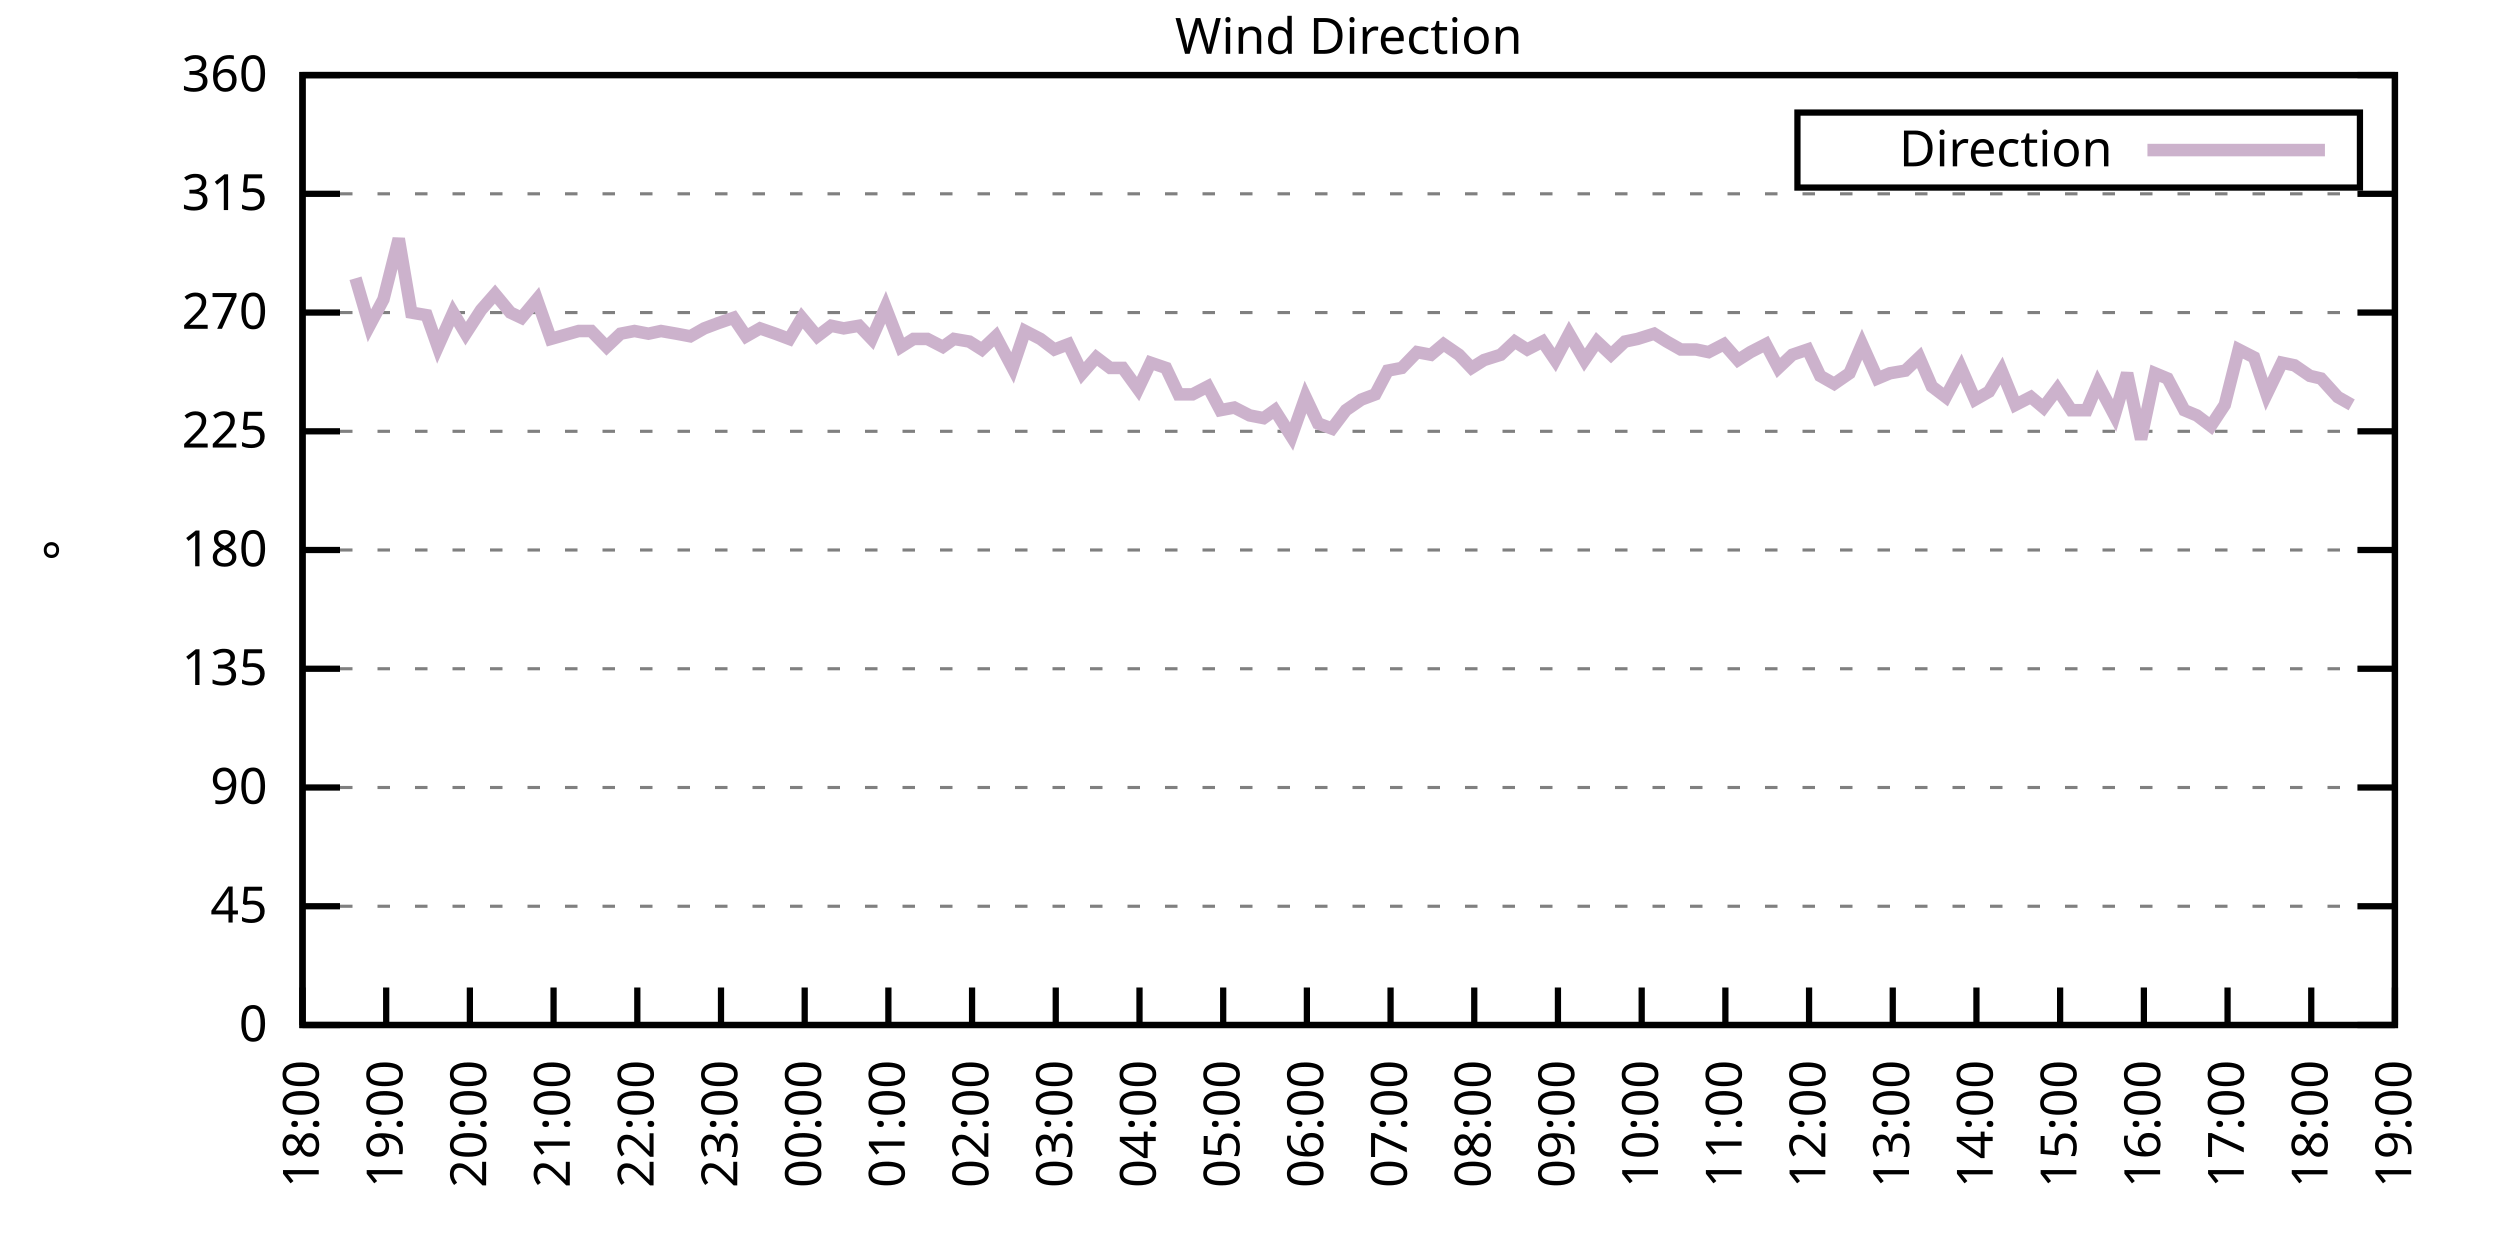
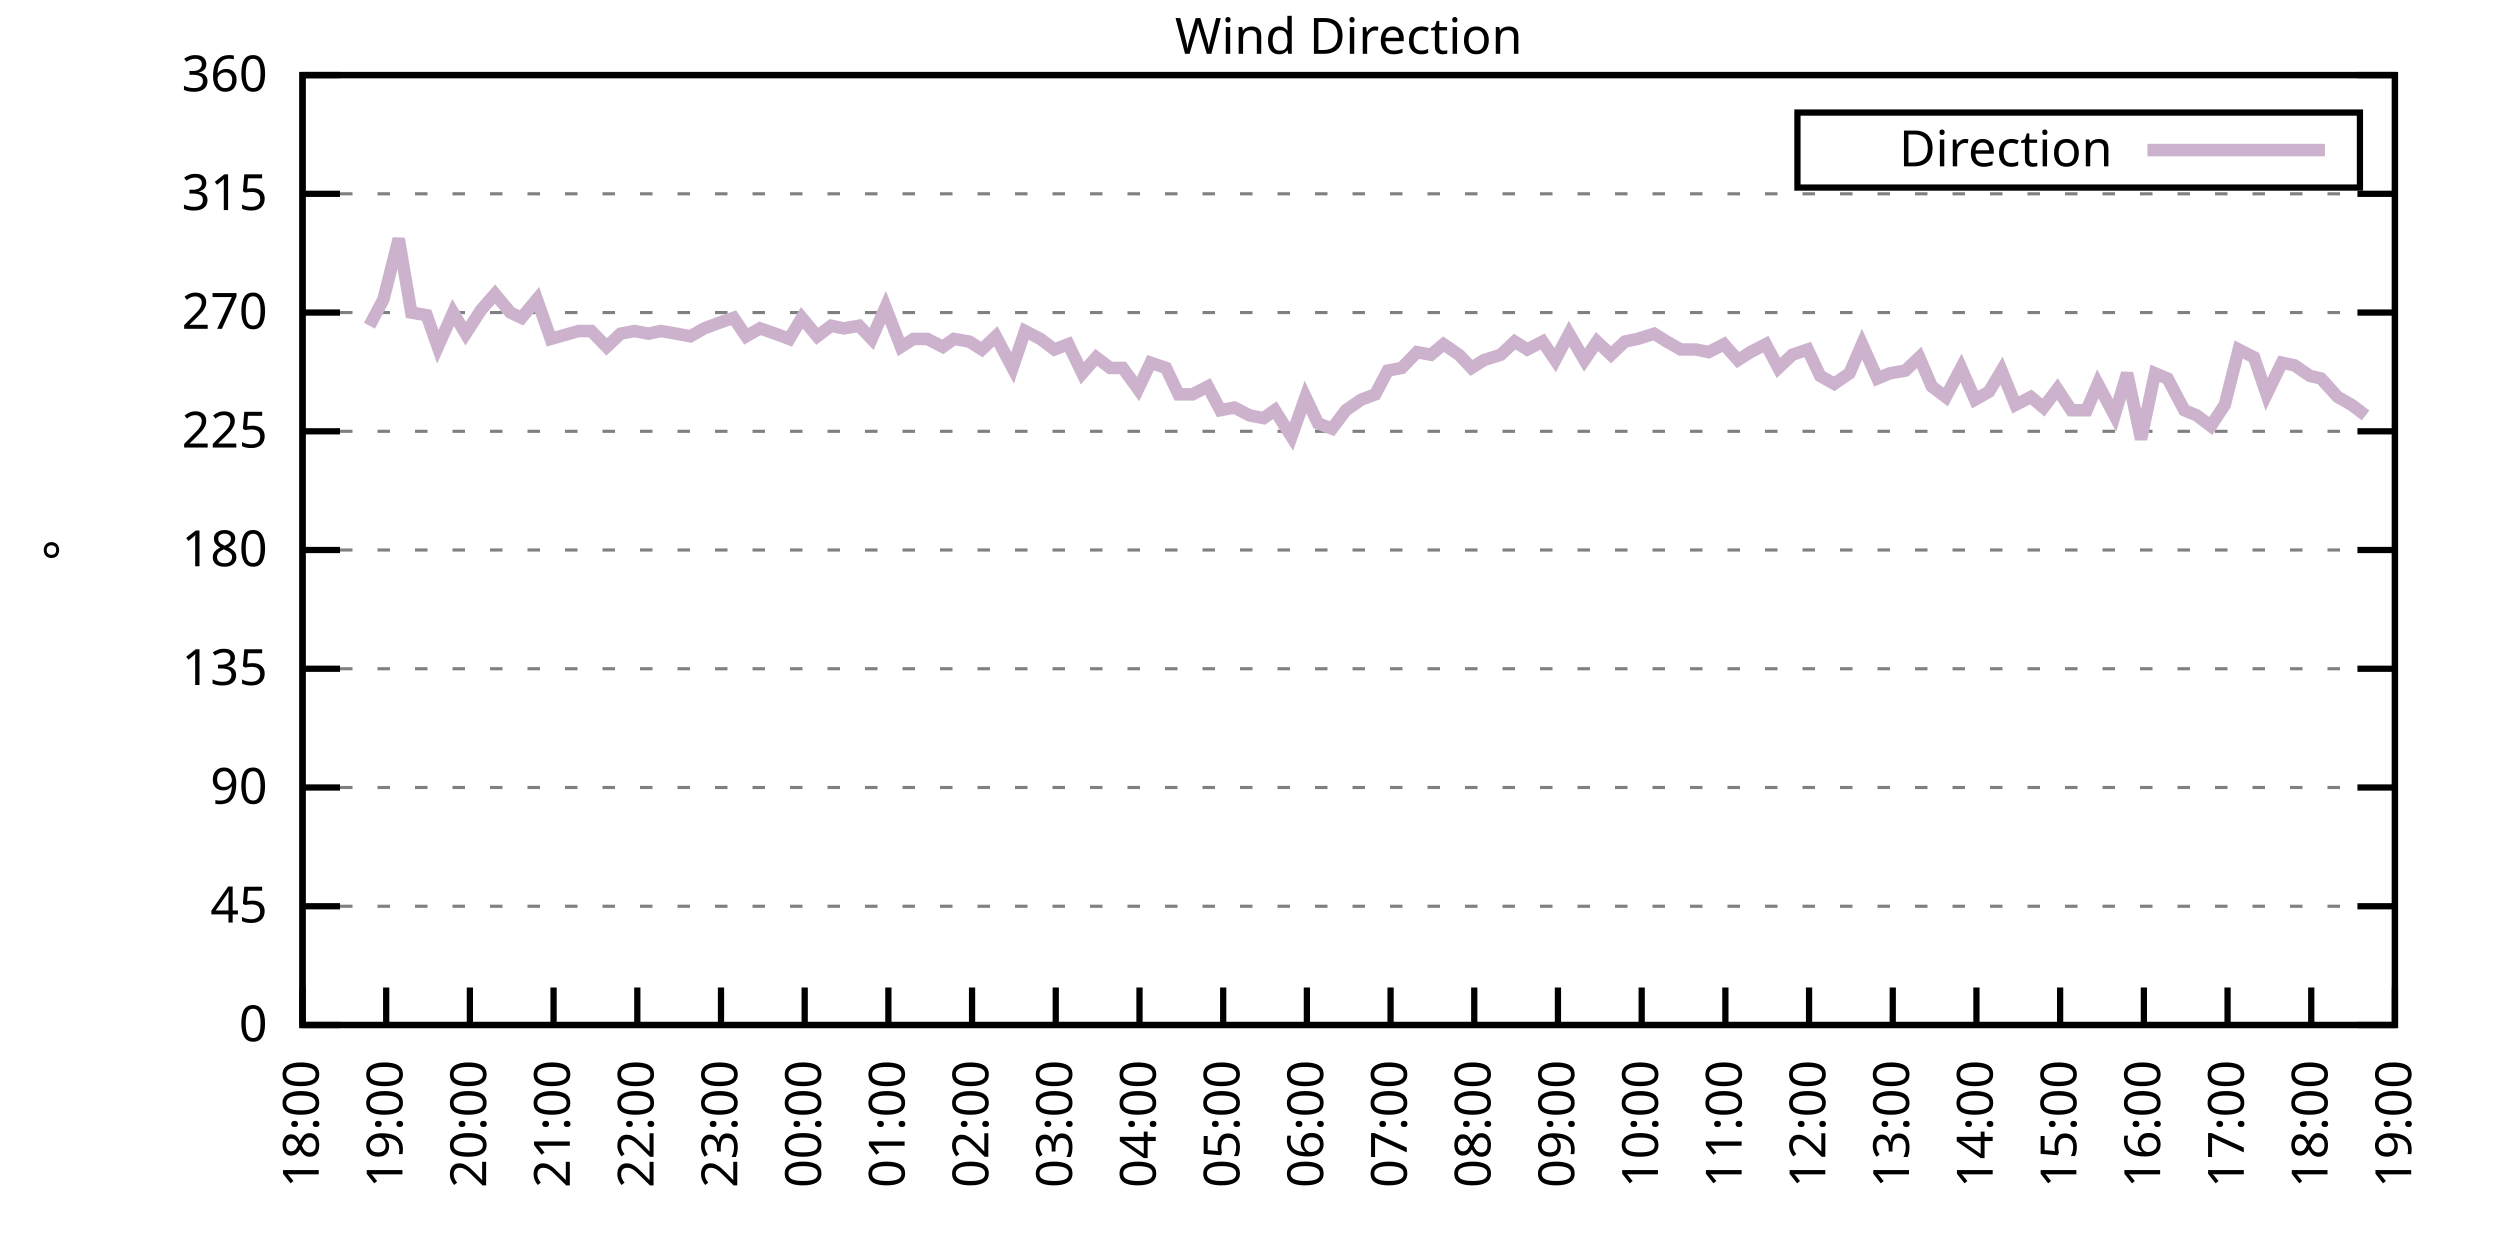
<svg xmlns="http://www.w3.org/2000/svg" xmlns:xlink="http://www.w3.org/1999/xlink" width="400" height="200" viewBox="0 0 400 200">
  <g id="gnuplot_canvas">
    <rect x="0" y="0" width="400" height="200" fill="none" />
    <defs>
      <circle id="gpDot" r="0.5" stroke-width="0.5" stroke="currentColor" />
      <path id="gpPt0" stroke-width="0.333" stroke="currentColor" d="M-1,0 h2 M0,-1 v2" />
      <path id="gpPt1" stroke-width="0.333" stroke="currentColor" d="M-1,-1 L1,1 M1,-1 L-1,1" />
      <path id="gpPt2" stroke-width="0.333" stroke="currentColor" d="M-1,0 L1,0 M0,-1 L0,1 M-1,-1 L1,1 M-1,1 L1,-1" />
      <rect id="gpPt3" stroke-width="0.333" stroke="currentColor" x="-1" y="-1" width="2" height="2" />
      <rect id="gpPt4" stroke-width="0.333" stroke="currentColor" fill="currentColor" x="-1" y="-1" width="2" height="2" />
      <circle id="gpPt5" stroke-width="0.333" stroke="currentColor" cx="0" cy="0" r="1" />
      <use xlink:href="#gpPt5" id="gpPt6" fill="currentColor" stroke="none" />
      <path id="gpPt7" stroke-width="0.333" stroke="currentColor" d="M0,-1.33 L-1.33,0.67 L1.33,0.67 z" />
      <use xlink:href="#gpPt7" id="gpPt8" fill="currentColor" stroke="none" />
      <use xlink:href="#gpPt7" id="gpPt9" stroke="currentColor" transform="rotate(180)" />
      <use xlink:href="#gpPt9" id="gpPt10" fill="currentColor" stroke="none" />
      <use xlink:href="#gpPt3" id="gpPt11" stroke="currentColor" transform="rotate(45)" />
      <use xlink:href="#gpPt11" id="gpPt12" fill="currentColor" stroke="none" />
      <path id="gpPt13" stroke-width="0.333" stroke="currentColor" d="M0,1.330 L1.265,0.411 L0.782,-1.067 L-0.782,-1.076 L-1.265,0.411 z" />
      <use xlink:href="#gpPt13" id="gpPt14" fill="currentColor" stroke="none" />
      <filter id="textbox" filterUnits="objectBoundingBox" x="0" y="0" height="1" width="1">
        <feFlood flood-color="white" flood-opacity="1" result="bgnd" />
        <feComposite in="SourceGraphic" in2="bgnd" operator="atop" />
      </filter>
      <filter id="greybox" filterUnits="objectBoundingBox" x="0" y="0" height="1" width="1">
        <feFlood flood-color="lightgrey" flood-opacity="1" result="grey" />
        <feComposite in="SourceGraphic" in2="grey" operator="atop" />
      </filter>
    </defs>
    <g fill="none" color="white" stroke="currentColor" stroke-width="1.00" stroke-linecap="butt" stroke-linejoin="miter">
</g>
    <g fill="none" color="black" stroke="currentColor" stroke-width="1.00" stroke-linecap="butt" stroke-linejoin="miter">
      <g stroke="none" shape-rendering="crispEdges">
        <polygon fill="rgb(255, 255, 255)" points="48.40,164.00 383.18,164.00 383.18,12.02 48.40,12.02 " />
      </g>
    </g>
    <g fill="none" color="black" stroke="currentColor" stroke-width="1.00" stroke-linecap="butt" stroke-linejoin="miter">
</g>
    <g fill="none" color="black" stroke="black" stroke-width="0.50" stroke-linecap="butt" stroke-linejoin="miter">
</g>
    <g fill="none" color="gray" stroke="currentColor" stroke-width="0.50" stroke-linecap="butt" stroke-linejoin="miter">
      <path stroke="gray" stroke-dasharray="2,4" class="gridline" d="M48.40,164.00 L383.19,164.00  " />
    </g>
    <g fill="none" color="gray" stroke="gray" stroke-width="1.00" stroke-linecap="butt" stroke-linejoin="miter">
</g>
    <g fill="none" color="black" stroke="currentColor" stroke-width="1.00" stroke-linecap="butt" stroke-linejoin="miter">
      <path stroke="black" d="M48.40,164.00 L54.40,164.00 M383.19,164.00 L377.19,164.00  " />
      <g transform="translate(42.80,166.60)" stroke="none" fill="black" font-family="Sans" font-size="8.00" text-anchor="end">
        <text>
          <tspan font-family="Sans"> 0</tspan>
        </text>
      </g>
    </g>
    <g fill="none" color="black" stroke="currentColor" stroke-width="1.00" stroke-linecap="butt" stroke-linejoin="miter">
</g>
    <g fill="none" color="black" stroke="black" stroke-width="0.50" stroke-linecap="butt" stroke-linejoin="miter">
</g>
    <g fill="none" color="gray" stroke="currentColor" stroke-width="0.50" stroke-linecap="butt" stroke-linejoin="miter">
      <path stroke="gray" stroke-dasharray="2,4" class="gridline" d="M48.40,145.00 L383.19,145.00  " />
    </g>
    <g fill="none" color="gray" stroke="gray" stroke-width="1.00" stroke-linecap="butt" stroke-linejoin="miter">
</g>
    <g fill="none" color="black" stroke="currentColor" stroke-width="1.00" stroke-linecap="butt" stroke-linejoin="miter">
      <path stroke="black" d="M48.40,145.00 L54.40,145.00 M383.19,145.00 L377.19,145.00  " />
      <g transform="translate(42.80,147.60)" stroke="none" fill="black" font-family="Sans" font-size="8.00" text-anchor="end">
        <text>
          <tspan font-family="Sans"> 45</tspan>
        </text>
      </g>
    </g>
    <g fill="none" color="black" stroke="currentColor" stroke-width="1.00" stroke-linecap="butt" stroke-linejoin="miter">
</g>
    <g fill="none" color="black" stroke="black" stroke-width="0.50" stroke-linecap="butt" stroke-linejoin="miter">
</g>
    <g fill="none" color="gray" stroke="currentColor" stroke-width="0.50" stroke-linecap="butt" stroke-linejoin="miter">
      <path stroke="gray" stroke-dasharray="2,4" class="gridline" d="M48.40,126.00 L383.19,126.00  " />
    </g>
    <g fill="none" color="gray" stroke="gray" stroke-width="1.00" stroke-linecap="butt" stroke-linejoin="miter">
</g>
    <g fill="none" color="black" stroke="currentColor" stroke-width="1.00" stroke-linecap="butt" stroke-linejoin="miter">
      <path stroke="black" d="M48.40,126.00 L54.40,126.00 M383.19,126.00 L377.19,126.00  " />
      <g transform="translate(42.80,128.60)" stroke="none" fill="black" font-family="Sans" font-size="8.00" text-anchor="end">
        <text>
          <tspan font-family="Sans"> 90</tspan>
        </text>
      </g>
    </g>
    <g fill="none" color="black" stroke="currentColor" stroke-width="1.00" stroke-linecap="butt" stroke-linejoin="miter">
</g>
    <g fill="none" color="black" stroke="black" stroke-width="0.50" stroke-linecap="butt" stroke-linejoin="miter">
</g>
    <g fill="none" color="gray" stroke="currentColor" stroke-width="0.50" stroke-linecap="butt" stroke-linejoin="miter">
      <path stroke="gray" stroke-dasharray="2,4" class="gridline" d="M48.40,107.00 L383.19,107.00  " />
    </g>
    <g fill="none" color="gray" stroke="gray" stroke-width="1.00" stroke-linecap="butt" stroke-linejoin="miter">
</g>
    <g fill="none" color="black" stroke="currentColor" stroke-width="1.00" stroke-linecap="butt" stroke-linejoin="miter">
      <path stroke="black" d="M48.40,107.00 L54.40,107.00 M383.19,107.00 L377.19,107.00  " />
      <g transform="translate(42.80,109.60)" stroke="none" fill="black" font-family="Sans" font-size="8.00" text-anchor="end">
        <text>
          <tspan font-family="Sans"> 135</tspan>
        </text>
      </g>
    </g>
    <g fill="none" color="black" stroke="currentColor" stroke-width="1.00" stroke-linecap="butt" stroke-linejoin="miter">
</g>
    <g fill="none" color="black" stroke="black" stroke-width="0.50" stroke-linecap="butt" stroke-linejoin="miter">
</g>
    <g fill="none" color="gray" stroke="currentColor" stroke-width="0.50" stroke-linecap="butt" stroke-linejoin="miter">
      <path stroke="gray" stroke-dasharray="2,4" class="gridline" d="M48.40,88.00 L383.19,88.00  " />
    </g>
    <g fill="none" color="gray" stroke="gray" stroke-width="1.00" stroke-linecap="butt" stroke-linejoin="miter">
</g>
    <g fill="none" color="black" stroke="currentColor" stroke-width="1.00" stroke-linecap="butt" stroke-linejoin="miter">
      <path stroke="black" d="M48.40,88.00 L54.40,88.00 M383.19,88.00 L377.19,88.00  " />
      <g transform="translate(42.80,90.60)" stroke="none" fill="black" font-family="Sans" font-size="8.00" text-anchor="end">
        <text>
          <tspan font-family="Sans"> 180</tspan>
        </text>
      </g>
    </g>
    <g fill="none" color="black" stroke="currentColor" stroke-width="1.00" stroke-linecap="butt" stroke-linejoin="miter">
</g>
    <g fill="none" color="black" stroke="black" stroke-width="0.50" stroke-linecap="butt" stroke-linejoin="miter">
</g>
    <g fill="none" color="gray" stroke="currentColor" stroke-width="0.50" stroke-linecap="butt" stroke-linejoin="miter">
      <path stroke="gray" stroke-dasharray="2,4" class="gridline" d="M48.40,69.01 L383.19,69.01  " />
    </g>
    <g fill="none" color="gray" stroke="gray" stroke-width="1.00" stroke-linecap="butt" stroke-linejoin="miter">
</g>
    <g fill="none" color="black" stroke="currentColor" stroke-width="1.00" stroke-linecap="butt" stroke-linejoin="miter">
      <path stroke="black" d="M48.40,69.01 L54.40,69.01 M383.19,69.01 L377.19,69.01  " />
      <g transform="translate(42.80,71.61)" stroke="none" fill="black" font-family="Sans" font-size="8.00" text-anchor="end">
        <text>
          <tspan font-family="Sans"> 225</tspan>
        </text>
      </g>
    </g>
    <g fill="none" color="black" stroke="currentColor" stroke-width="1.00" stroke-linecap="butt" stroke-linejoin="miter">
</g>
    <g fill="none" color="black" stroke="black" stroke-width="0.50" stroke-linecap="butt" stroke-linejoin="miter">
</g>
    <g fill="none" color="gray" stroke="currentColor" stroke-width="0.50" stroke-linecap="butt" stroke-linejoin="miter">
      <path stroke="gray" stroke-dasharray="2,4" class="gridline" d="M48.40,50.01 L383.19,50.01  " />
    </g>
    <g fill="none" color="gray" stroke="gray" stroke-width="1.00" stroke-linecap="butt" stroke-linejoin="miter">
</g>
    <g fill="none" color="black" stroke="currentColor" stroke-width="1.00" stroke-linecap="butt" stroke-linejoin="miter">
      <path stroke="black" d="M48.40,50.01 L54.40,50.01 M383.19,50.01 L377.19,50.01  " />
      <g transform="translate(42.80,52.61)" stroke="none" fill="black" font-family="Sans" font-size="8.00" text-anchor="end">
        <text>
          <tspan font-family="Sans"> 270</tspan>
        </text>
      </g>
    </g>
    <g fill="none" color="black" stroke="currentColor" stroke-width="1.00" stroke-linecap="butt" stroke-linejoin="miter">
</g>
    <g fill="none" color="black" stroke="black" stroke-width="0.50" stroke-linecap="butt" stroke-linejoin="miter">
</g>
    <g fill="none" color="gray" stroke="currentColor" stroke-width="0.50" stroke-linecap="butt" stroke-linejoin="miter">
      <path stroke="gray" stroke-dasharray="2,4" class="gridline" d="M48.40,31.01 L383.19,31.01  " />
    </g>
    <g fill="none" color="gray" stroke="gray" stroke-width="1.00" stroke-linecap="butt" stroke-linejoin="miter">
</g>
    <g fill="none" color="black" stroke="currentColor" stroke-width="1.00" stroke-linecap="butt" stroke-linejoin="miter">
      <path stroke="black" d="M48.40,31.01 L54.40,31.01 M383.19,31.01 L377.19,31.01  " />
      <g transform="translate(42.80,33.61)" stroke="none" fill="black" font-family="Sans" font-size="8.00" text-anchor="end">
        <text>
          <tspan font-family="Sans"> 315</tspan>
        </text>
      </g>
    </g>
    <g fill="none" color="black" stroke="currentColor" stroke-width="1.00" stroke-linecap="butt" stroke-linejoin="miter">
</g>
    <g fill="none" color="black" stroke="black" stroke-width="0.50" stroke-linecap="butt" stroke-linejoin="miter">
</g>
    <g fill="none" color="gray" stroke="currentColor" stroke-width="0.50" stroke-linecap="butt" stroke-linejoin="miter">
      <path stroke="gray" stroke-dasharray="2,4" class="gridline" d="M48.40,12.01 L383.19,12.01  " />
    </g>
    <g fill="none" color="gray" stroke="gray" stroke-width="1.00" stroke-linecap="butt" stroke-linejoin="miter">
</g>
    <g fill="none" color="black" stroke="currentColor" stroke-width="1.00" stroke-linecap="butt" stroke-linejoin="miter">
      <path stroke="black" d="M48.40,12.01 L54.40,12.01 M383.19,12.01 L377.19,12.01  " />
      <g transform="translate(42.80,14.61)" stroke="none" fill="black" font-family="Sans" font-size="8.00" text-anchor="end">
        <text>
          <tspan font-family="Sans"> 360</tspan>
        </text>
      </g>
    </g>
    <g fill="none" color="black" stroke="currentColor" stroke-width="1.00" stroke-linecap="butt" stroke-linejoin="miter">
      <path stroke="black" d="M48.40,164.00 L48.40,158.00  " />
      <g transform="translate(51.00,169.60) rotate(270.00)" stroke="none" fill="black" font-family="Sans" font-size="8.00" text-anchor="end">
        <text>
          <tspan font-family="Sans">18:00</tspan>
        </text>
      </g>
    </g>
    <g fill="none" color="black" stroke="currentColor" stroke-width="1.00" stroke-linecap="butt" stroke-linejoin="miter">
      <path stroke="black" d="M61.79,164.00 L61.79,158.00  " />
      <g transform="translate(64.39,169.60) rotate(270.00)" stroke="none" fill="black" font-family="Sans" font-size="8.00" text-anchor="end">
        <text>
          <tspan font-family="Sans">19:00</tspan>
        </text>
      </g>
    </g>
    <g fill="none" color="black" stroke="currentColor" stroke-width="1.00" stroke-linecap="butt" stroke-linejoin="miter">
      <path stroke="black" d="M75.18,164.00 L75.18,158.00  " />
      <g transform="translate(77.78,169.60) rotate(270.00)" stroke="none" fill="black" font-family="Sans" font-size="8.00" text-anchor="end">
        <text>
          <tspan font-family="Sans">20:00</tspan>
        </text>
      </g>
    </g>
    <g fill="none" color="black" stroke="currentColor" stroke-width="1.00" stroke-linecap="butt" stroke-linejoin="miter">
      <path stroke="black" d="M88.57,164.00 L88.57,158.00  " />
      <g transform="translate(91.17,169.60) rotate(270.00)" stroke="none" fill="black" font-family="Sans" font-size="8.00" text-anchor="end">
        <text>
          <tspan font-family="Sans">21:00</tspan>
        </text>
      </g>
    </g>
    <g fill="none" color="black" stroke="currentColor" stroke-width="1.00" stroke-linecap="butt" stroke-linejoin="miter">
      <path stroke="black" d="M101.97,164.00 L101.97,158.00  " />
      <g transform="translate(104.57,169.60) rotate(270.00)" stroke="none" fill="black" font-family="Sans" font-size="8.00" text-anchor="end">
        <text>
          <tspan font-family="Sans">22:00</tspan>
        </text>
      </g>
    </g>
    <g fill="none" color="black" stroke="currentColor" stroke-width="1.00" stroke-linecap="butt" stroke-linejoin="miter">
      <path stroke="black" d="M115.36,164.00 L115.36,158.00  " />
      <g transform="translate(117.96,169.60) rotate(270.00)" stroke="none" fill="black" font-family="Sans" font-size="8.00" text-anchor="end">
        <text>
          <tspan font-family="Sans">23:00</tspan>
        </text>
      </g>
    </g>
    <g fill="none" color="black" stroke="currentColor" stroke-width="1.00" stroke-linecap="butt" stroke-linejoin="miter">
      <path stroke="black" d="M128.75,164.00 L128.75,158.00  " />
      <g transform="translate(131.35,169.60) rotate(270.00)" stroke="none" fill="black" font-family="Sans" font-size="8.00" text-anchor="end">
        <text>
          <tspan font-family="Sans">00:00</tspan>
        </text>
      </g>
    </g>
    <g fill="none" color="black" stroke="currentColor" stroke-width="1.00" stroke-linecap="butt" stroke-linejoin="miter">
      <path stroke="black" d="M142.14,164.00 L142.14,158.00  " />
      <g transform="translate(144.74,169.60) rotate(270.00)" stroke="none" fill="black" font-family="Sans" font-size="8.00" text-anchor="end">
        <text>
          <tspan font-family="Sans">01:00</tspan>
        </text>
      </g>
    </g>
    <g fill="none" color="black" stroke="currentColor" stroke-width="1.00" stroke-linecap="butt" stroke-linejoin="miter">
      <path stroke="black" d="M155.53,164.00 L155.53,158.00  " />
      <g transform="translate(158.13,169.60) rotate(270.00)" stroke="none" fill="black" font-family="Sans" font-size="8.00" text-anchor="end">
        <text>
          <tspan font-family="Sans">02:00</tspan>
        </text>
      </g>
    </g>
    <g fill="none" color="black" stroke="currentColor" stroke-width="1.00" stroke-linecap="butt" stroke-linejoin="miter">
      <path stroke="black" d="M168.92,164.00 L168.92,158.00  " />
      <g transform="translate(171.52,169.60) rotate(270.00)" stroke="none" fill="black" font-family="Sans" font-size="8.00" text-anchor="end">
        <text>
          <tspan font-family="Sans">03:00</tspan>
        </text>
      </g>
    </g>
    <g fill="none" color="black" stroke="currentColor" stroke-width="1.00" stroke-linecap="butt" stroke-linejoin="miter">
      <path stroke="black" d="M182.32,164.00 L182.32,158.00  " />
      <g transform="translate(184.92,169.60) rotate(270.00)" stroke="none" fill="black" font-family="Sans" font-size="8.00" text-anchor="end">
        <text>
          <tspan font-family="Sans">04:00</tspan>
        </text>
      </g>
    </g>
    <g fill="none" color="black" stroke="currentColor" stroke-width="1.00" stroke-linecap="butt" stroke-linejoin="miter">
      <path stroke="black" d="M195.71,164.00 L195.71,158.00  " />
      <g transform="translate(198.31,169.60) rotate(270.00)" stroke="none" fill="black" font-family="Sans" font-size="8.00" text-anchor="end">
        <text>
          <tspan font-family="Sans">05:00</tspan>
        </text>
      </g>
    </g>
    <g fill="none" color="black" stroke="currentColor" stroke-width="1.00" stroke-linecap="butt" stroke-linejoin="miter">
      <path stroke="black" d="M209.10,164.00 L209.10,158.00  " />
      <g transform="translate(211.70,169.60) rotate(270.00)" stroke="none" fill="black" font-family="Sans" font-size="8.00" text-anchor="end">
        <text>
          <tspan font-family="Sans">06:00</tspan>
        </text>
      </g>
    </g>
    <g fill="none" color="black" stroke="currentColor" stroke-width="1.00" stroke-linecap="butt" stroke-linejoin="miter">
      <path stroke="black" d="M222.49,164.00 L222.49,158.00  " />
      <g transform="translate(225.09,169.60) rotate(270.00)" stroke="none" fill="black" font-family="Sans" font-size="8.00" text-anchor="end">
        <text>
          <tspan font-family="Sans">07:00</tspan>
        </text>
      </g>
    </g>
    <g fill="none" color="black" stroke="currentColor" stroke-width="1.00" stroke-linecap="butt" stroke-linejoin="miter">
      <path stroke="black" d="M235.88,164.00 L235.88,158.00  " />
      <g transform="translate(238.48,169.60) rotate(270.00)" stroke="none" fill="black" font-family="Sans" font-size="8.00" text-anchor="end">
        <text>
          <tspan font-family="Sans">08:00</tspan>
        </text>
      </g>
    </g>
    <g fill="none" color="black" stroke="currentColor" stroke-width="1.00" stroke-linecap="butt" stroke-linejoin="miter">
      <path stroke="black" d="M249.27,164.00 L249.27,158.00  " />
      <g transform="translate(251.87,169.60) rotate(270.00)" stroke="none" fill="black" font-family="Sans" font-size="8.00" text-anchor="end">
        <text>
          <tspan font-family="Sans">09:00</tspan>
        </text>
      </g>
    </g>
    <g fill="none" color="black" stroke="currentColor" stroke-width="1.00" stroke-linecap="butt" stroke-linejoin="miter">
      <path stroke="black" d="M262.67,164.00 L262.67,158.00  " />
      <g transform="translate(265.27,169.60) rotate(270.00)" stroke="none" fill="black" font-family="Sans" font-size="8.00" text-anchor="end">
        <text>
          <tspan font-family="Sans">10:00</tspan>
        </text>
      </g>
    </g>
    <g fill="none" color="black" stroke="currentColor" stroke-width="1.00" stroke-linecap="butt" stroke-linejoin="miter">
      <path stroke="black" d="M276.06,164.00 L276.06,158.00  " />
      <g transform="translate(278.66,169.60) rotate(270.00)" stroke="none" fill="black" font-family="Sans" font-size="8.00" text-anchor="end">
        <text>
          <tspan font-family="Sans">11:00</tspan>
        </text>
      </g>
    </g>
    <g fill="none" color="black" stroke="currentColor" stroke-width="1.00" stroke-linecap="butt" stroke-linejoin="miter">
      <path stroke="black" d="M289.45,164.00 L289.45,158.00  " />
      <g transform="translate(292.05,169.60) rotate(270.00)" stroke="none" fill="black" font-family="Sans" font-size="8.00" text-anchor="end">
        <text>
          <tspan font-family="Sans">12:00</tspan>
        </text>
      </g>
    </g>
    <g fill="none" color="black" stroke="currentColor" stroke-width="1.00" stroke-linecap="butt" stroke-linejoin="miter">
      <path stroke="black" d="M302.84,164.00 L302.84,158.00  " />
      <g transform="translate(305.44,169.60) rotate(270.00)" stroke="none" fill="black" font-family="Sans" font-size="8.00" text-anchor="end">
        <text>
          <tspan font-family="Sans">13:00</tspan>
        </text>
      </g>
    </g>
    <g fill="none" color="black" stroke="currentColor" stroke-width="1.00" stroke-linecap="butt" stroke-linejoin="miter">
      <path stroke="black" d="M316.23,164.00 L316.23,158.00  " />
      <g transform="translate(318.83,169.60) rotate(270.00)" stroke="none" fill="black" font-family="Sans" font-size="8.00" text-anchor="end">
        <text>
          <tspan font-family="Sans">14:00</tspan>
        </text>
      </g>
    </g>
    <g fill="none" color="black" stroke="currentColor" stroke-width="1.00" stroke-linecap="butt" stroke-linejoin="miter">
      <path stroke="black" d="M329.62,164.00 L329.62,158.00  " />
      <g transform="translate(332.22,169.60) rotate(270.00)" stroke="none" fill="black" font-family="Sans" font-size="8.00" text-anchor="end">
        <text>
          <tspan font-family="Sans">15:00</tspan>
        </text>
      </g>
    </g>
    <g fill="none" color="black" stroke="currentColor" stroke-width="1.00" stroke-linecap="butt" stroke-linejoin="miter">
      <path stroke="black" d="M343.02,164.00 L343.02,158.00  " />
      <g transform="translate(345.62,169.60) rotate(270.00)" stroke="none" fill="black" font-family="Sans" font-size="8.00" text-anchor="end">
        <text>
          <tspan font-family="Sans">16:00</tspan>
        </text>
      </g>
    </g>
    <g fill="none" color="black" stroke="currentColor" stroke-width="1.00" stroke-linecap="butt" stroke-linejoin="miter">
      <path stroke="black" d="M356.41,164.00 L356.41,158.00  " />
      <g transform="translate(359.01,169.60) rotate(270.00)" stroke="none" fill="black" font-family="Sans" font-size="8.00" text-anchor="end">
        <text>
          <tspan font-family="Sans">17:00</tspan>
        </text>
      </g>
    </g>
    <g fill="none" color="black" stroke="currentColor" stroke-width="1.00" stroke-linecap="butt" stroke-linejoin="miter">
      <path stroke="black" d="M369.80,164.00 L369.80,158.00  " />
      <g transform="translate(372.40,169.60) rotate(270.00)" stroke="none" fill="black" font-family="Sans" font-size="8.00" text-anchor="end">
        <text>
          <tspan font-family="Sans">18:00</tspan>
        </text>
      </g>
    </g>
    <g fill="none" color="black" stroke="currentColor" stroke-width="1.00" stroke-linecap="butt" stroke-linejoin="miter">
      <path stroke="black" d="M383.19,164.00 L383.19,158.00  " />
      <g transform="translate(385.79,169.60) rotate(270.00)" stroke="none" fill="black" font-family="Sans" font-size="8.00" text-anchor="end">
        <text>
          <tspan font-family="Sans">19:00</tspan>
        </text>
      </g>
    </g>
    <g fill="none" color="black" stroke="currentColor" stroke-width="1.00" stroke-linecap="butt" stroke-linejoin="miter">
</g>
    <g fill="none" color="black" stroke="currentColor" stroke-width="1.00" stroke-linecap="butt" stroke-linejoin="miter">
      <path stroke="black" d="M48.40,12.01 L48.40,164.00 L383.19,164.00 L383.19,12.01 L48.40,12.01 Z  " />
    </g>
    <g fill="none" color="black" stroke="currentColor" stroke-width="1.00" stroke-linecap="butt" stroke-linejoin="miter">
</g>
    <g fill="none" color="black" stroke="currentColor" stroke-width="1.00" stroke-linecap="butt" stroke-linejoin="miter">
      <path stroke="black" d="M287.59,30.01 L287.59,18.01 L377.59,18.01 L377.59,30.01 L287.59,30.01 Z  " />
    </g>
    <g id="Wind_direction_plot_1">
      <g fill="none" color="white" stroke="black" stroke-width="2.00" stroke-linecap="butt" stroke-linejoin="miter">
</g>
      <g fill="none" color="black" stroke="currentColor" stroke-width="2.00" stroke-linecap="butt" stroke-linejoin="miter">
        <g transform="translate(337.99,26.61)" stroke="none" fill="black" font-family="Sans" font-size="8.00" text-anchor="end">
          <text>
            <tspan font-family="Sans">Direction</tspan>
          </text>
        </g>
      </g>
      <g fill="none" color="black" stroke="currentColor" stroke-width="2.00" stroke-linecap="butt" stroke-linejoin="miter">
-         <path stroke="rgb(204, 178, 204)" d="M343.59,24.01 L371.99,24.01 M56.88,44.52 L59.11,52.12 L61.35,47.90 L63.80,38.19 L65.81,50.01 L68.26,50.43   L70.05,55.50 L72.50,50.01 L74.51,53.39 L76.97,49.59 L79.20,47.05 L81.66,50.01 L83.44,50.85 L85.90,47.90   L88.13,54.23 L92.59,52.96 L94.60,52.96 L97.06,55.50 L99.29,53.39 L101.52,52.96 L103.75,53.39 L105.76,52.96   L108.22,53.39 L110.45,53.81 L112.68,52.54 L114.91,51.70 L117.37,50.85 L119.38,53.81 L121.61,52.54 L124.06,53.39   L126.29,54.23 L128.30,50.85 L130.76,53.81 L132.99,52.12 L135.00,52.54 L137.45,52.12 L139.46,54.23 L141.69,49.16   L144.15,55.50 L146.16,54.23 L148.39,54.23 L150.85,55.50 L152.63,54.23 L155.09,54.65 L157.10,55.92 L159.33,53.81   L162.01,58.87 L164.01,52.96 L166.47,54.23 L168.70,55.92 L170.93,55.07 L173.17,59.72 L175.40,57.18 L177.63,58.87   L179.64,58.87 L182.09,62.25 L184.10,58.03 L186.56,58.87 L188.57,63.10 L190.80,63.10 L193.25,61.83 L195.26,65.63   L197.49,65.21 L199.95,66.47 L202.18,66.90 L203.97,65.63 L206.64,69.85 L208.88,63.52 L210.88,67.74 L213.12,68.58   L215.35,65.63 L217.80,63.94 L220.04,63.10 L222.04,59.30 L224.28,58.87 L226.73,56.34 L228.96,56.76 L230.97,55.07   L233.43,56.76 L235.44,58.87 L237.44,57.61 L240.12,56.76 L242.36,54.65 L244.36,55.92 L246.82,54.65 L248.83,57.61   L251.06,53.39 L253.51,57.61 L255.52,54.65 L257.76,56.76 L259.99,54.65 L262.00,54.23 L264.67,53.39 L266.68,54.65   L268.92,55.92 L271.37,55.92 L273.38,56.34 L275.83,55.07 L278.07,57.61 L280.07,56.34 L282.53,55.07 L284.54,58.87   L286.77,56.76 L289.23,55.92 L291.23,60.14 L293.47,61.41 L295.92,59.72 L297.93,55.07 L300.39,60.56 L302.39,59.72   L304.85,59.30 L307.08,57.18 L309.09,61.83 L311.32,63.52 L313.78,58.87 L316.01,63.94 L318.24,62.67 L320.25,59.30   L322.48,64.78 L324.94,63.52 L326.95,65.21 L329.18,62.25 L331.41,65.63 L333.86,65.63 L335.65,61.41 L338.33,66.47   L340.34,59.72 L342.57,70.27 L344.80,59.72 L346.81,60.56 L349.49,65.63 L351.50,66.47 L353.73,68.16 L355.96,64.78   L358.19,55.92 L360.65,57.18 L362.66,63.10 L365.11,58.03 L367.12,58.45 L369.58,60.14 L371.36,60.56 L374.04,63.52   L376.27,64.78  " />
+         <path stroke="rgb(204, 178, 204)" d="M343.59,24.01 L371.99,24.01 M59.11,52.12 L61.35,47.90 L63.80,38.19 L65.81,50.01 L68.26,50.43 L70.05,55.50   L72.50,50.01 L74.51,53.39 L76.97,49.59 L79.20,47.05 L81.66,50.01 L83.44,50.85 L85.90,47.90 L88.13,54.23   L92.59,52.96 L94.60,52.96 L97.06,55.50 L99.29,53.39 L101.52,52.96 L103.75,53.39 L105.76,52.96 L108.22,53.39   L110.45,53.81 L112.68,52.54 L114.91,51.70 L117.37,50.85 L119.38,53.81 L121.61,52.54 L124.06,53.39 L126.29,54.23   L128.30,50.85 L130.76,53.81 L132.99,52.12 L135.00,52.54 L137.45,52.12 L139.46,54.23 L141.69,49.16 L144.15,55.50   L146.16,54.23 L148.39,54.23 L150.85,55.50 L152.63,54.23 L155.09,54.65 L157.10,55.92 L159.33,53.81 L162.01,58.87   L164.01,52.96 L166.47,54.23 L168.70,55.92 L170.93,55.07 L173.17,59.72 L175.40,57.18 L177.63,58.87 L179.64,58.87   L182.09,62.25 L184.10,58.03 L186.56,58.87 L188.57,63.10 L190.80,63.10 L193.25,61.83 L195.26,65.63 L197.49,65.21   L199.95,66.47 L202.18,66.90 L203.97,65.63 L206.64,69.85 L208.88,63.52 L210.88,67.74 L213.12,68.58 L215.35,65.63   L217.80,63.94 L220.04,63.10 L222.04,59.30 L224.28,58.87 L226.73,56.34 L228.96,56.76 L230.97,55.07 L233.43,56.76   L235.44,58.87 L237.44,57.61 L240.12,56.76 L242.36,54.65 L244.36,55.92 L246.82,54.65 L248.83,57.61 L251.06,53.39   L253.51,57.61 L255.52,54.65 L257.76,56.76 L259.99,54.65 L262.00,54.23 L264.67,53.39 L266.68,54.65 L268.92,55.92   L271.37,55.92 L273.38,56.34 L275.83,55.07 L278.07,57.61 L280.07,56.34 L282.53,55.07 L284.54,58.87 L286.77,56.76   L289.23,55.92 L291.23,60.14 L293.47,61.41 L295.92,59.72 L297.93,55.07 L300.39,60.56 L302.39,59.72 L304.85,59.30   L307.08,57.18 L309.09,61.83 L311.32,63.52 L313.78,58.87 L316.01,63.94 L318.24,62.67 L320.25,59.30 L322.48,64.78   L324.94,63.52 L326.95,65.21 L329.18,62.25 L331.41,65.63 L333.86,65.63 L335.65,61.41 L338.33,66.47 L340.34,59.72   L342.57,70.27 L344.80,59.72 L346.81,60.56 L349.49,65.63 L351.50,66.47 L353.73,68.16 L355.96,64.78 L358.19,55.92   L360.65,57.18 L362.66,63.10 L365.11,58.03 L367.12,58.45 L369.58,60.14 L371.36,60.56 L374.04,63.52 L376.27,64.78   L378.50,66.47  " />
      </g>
    </g>
    <g fill="none" color="black" stroke="currentColor" stroke-width="2.00" stroke-linecap="butt" stroke-linejoin="miter">
</g>
    <g fill="none" color="black" stroke="black" stroke-width="1.00" stroke-linecap="butt" stroke-linejoin="miter">
</g>
    <g fill="none" color="black" stroke="currentColor" stroke-width="1.00" stroke-linecap="butt" stroke-linejoin="miter">
      <path stroke="black" d="M48.40,12.01 L48.40,164.00 L383.19,164.00 L383.19,12.01 L48.40,12.01 Z  " />
      <g transform="translate(12.80,88.01) rotate(270.00)" stroke="none" fill="black" font-family="Sans" font-size="8.00" text-anchor="middle">
        <text>
          <tspan font-family="Sans">°</tspan>
        </text>
      </g>
    </g>
    <g fill="none" color="black" stroke="currentColor" stroke-width="1.00" stroke-linecap="butt" stroke-linejoin="miter">
</g>
    <g fill="none" color="black" stroke="currentColor" stroke-width="1.00" stroke-linecap="butt" stroke-linejoin="miter">
      <g transform="translate(215.79,8.61)" stroke="none" fill="black" font-family="Sans" font-size="8.00" text-anchor="middle">
        <text>
          <tspan font-family="Sans">Wind Direction</tspan>
        </text>
      </g>
    </g>
    <g fill="none" color="black" stroke="currentColor" stroke-width="1.00" stroke-linecap="butt" stroke-linejoin="miter">
</g>
  </g>
</svg>
